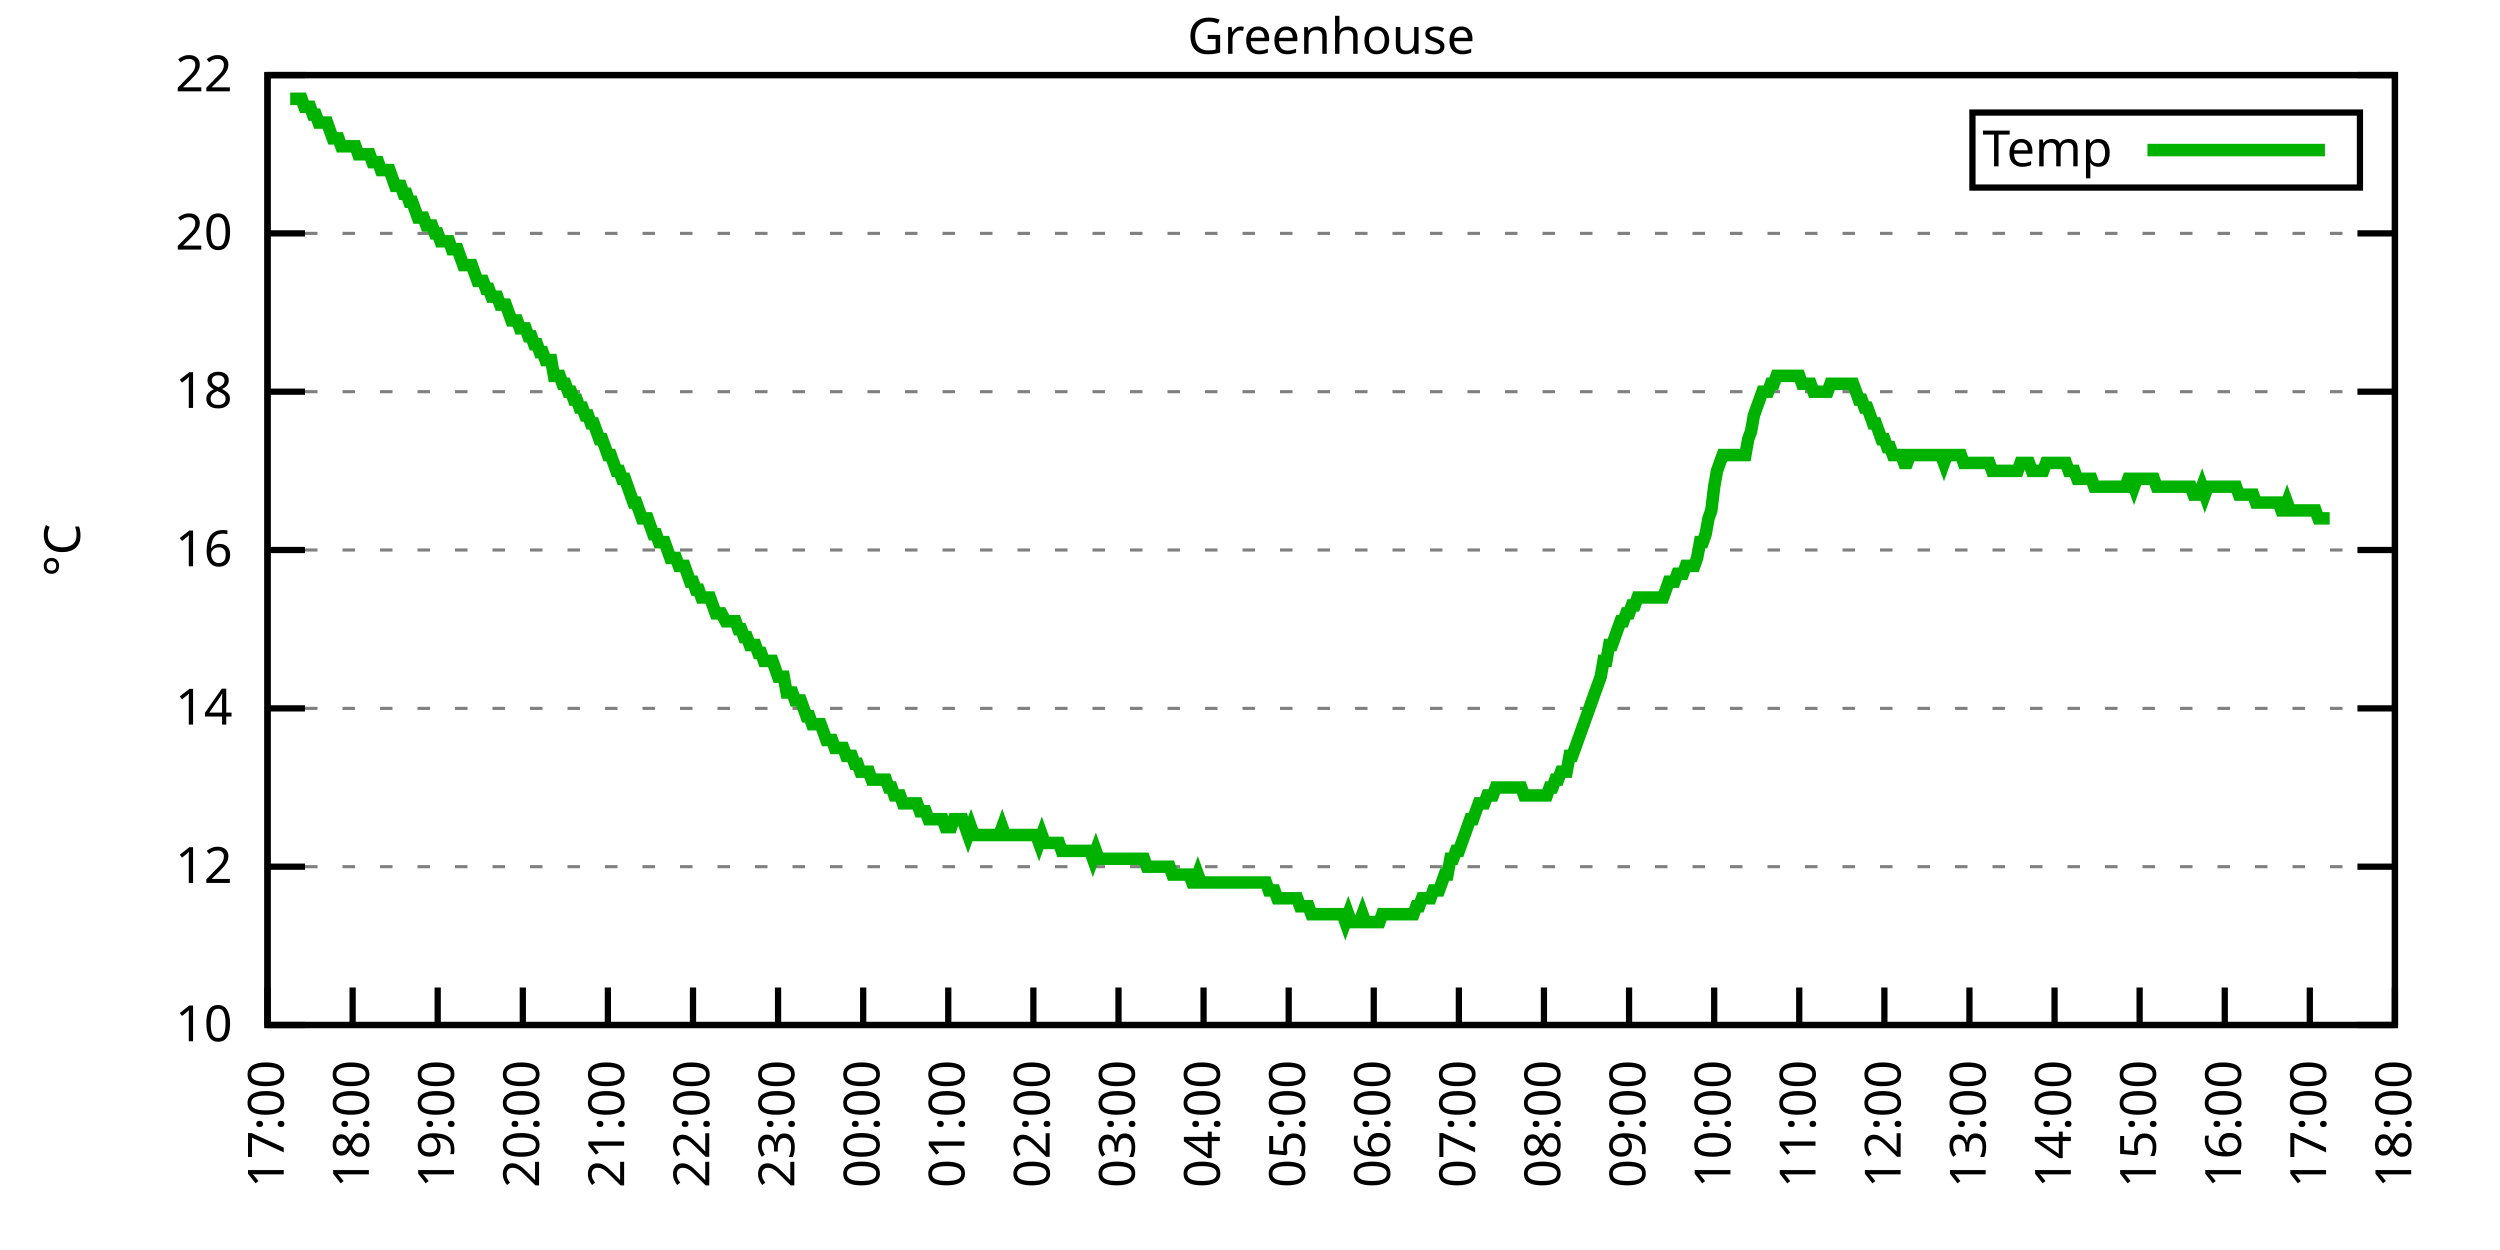
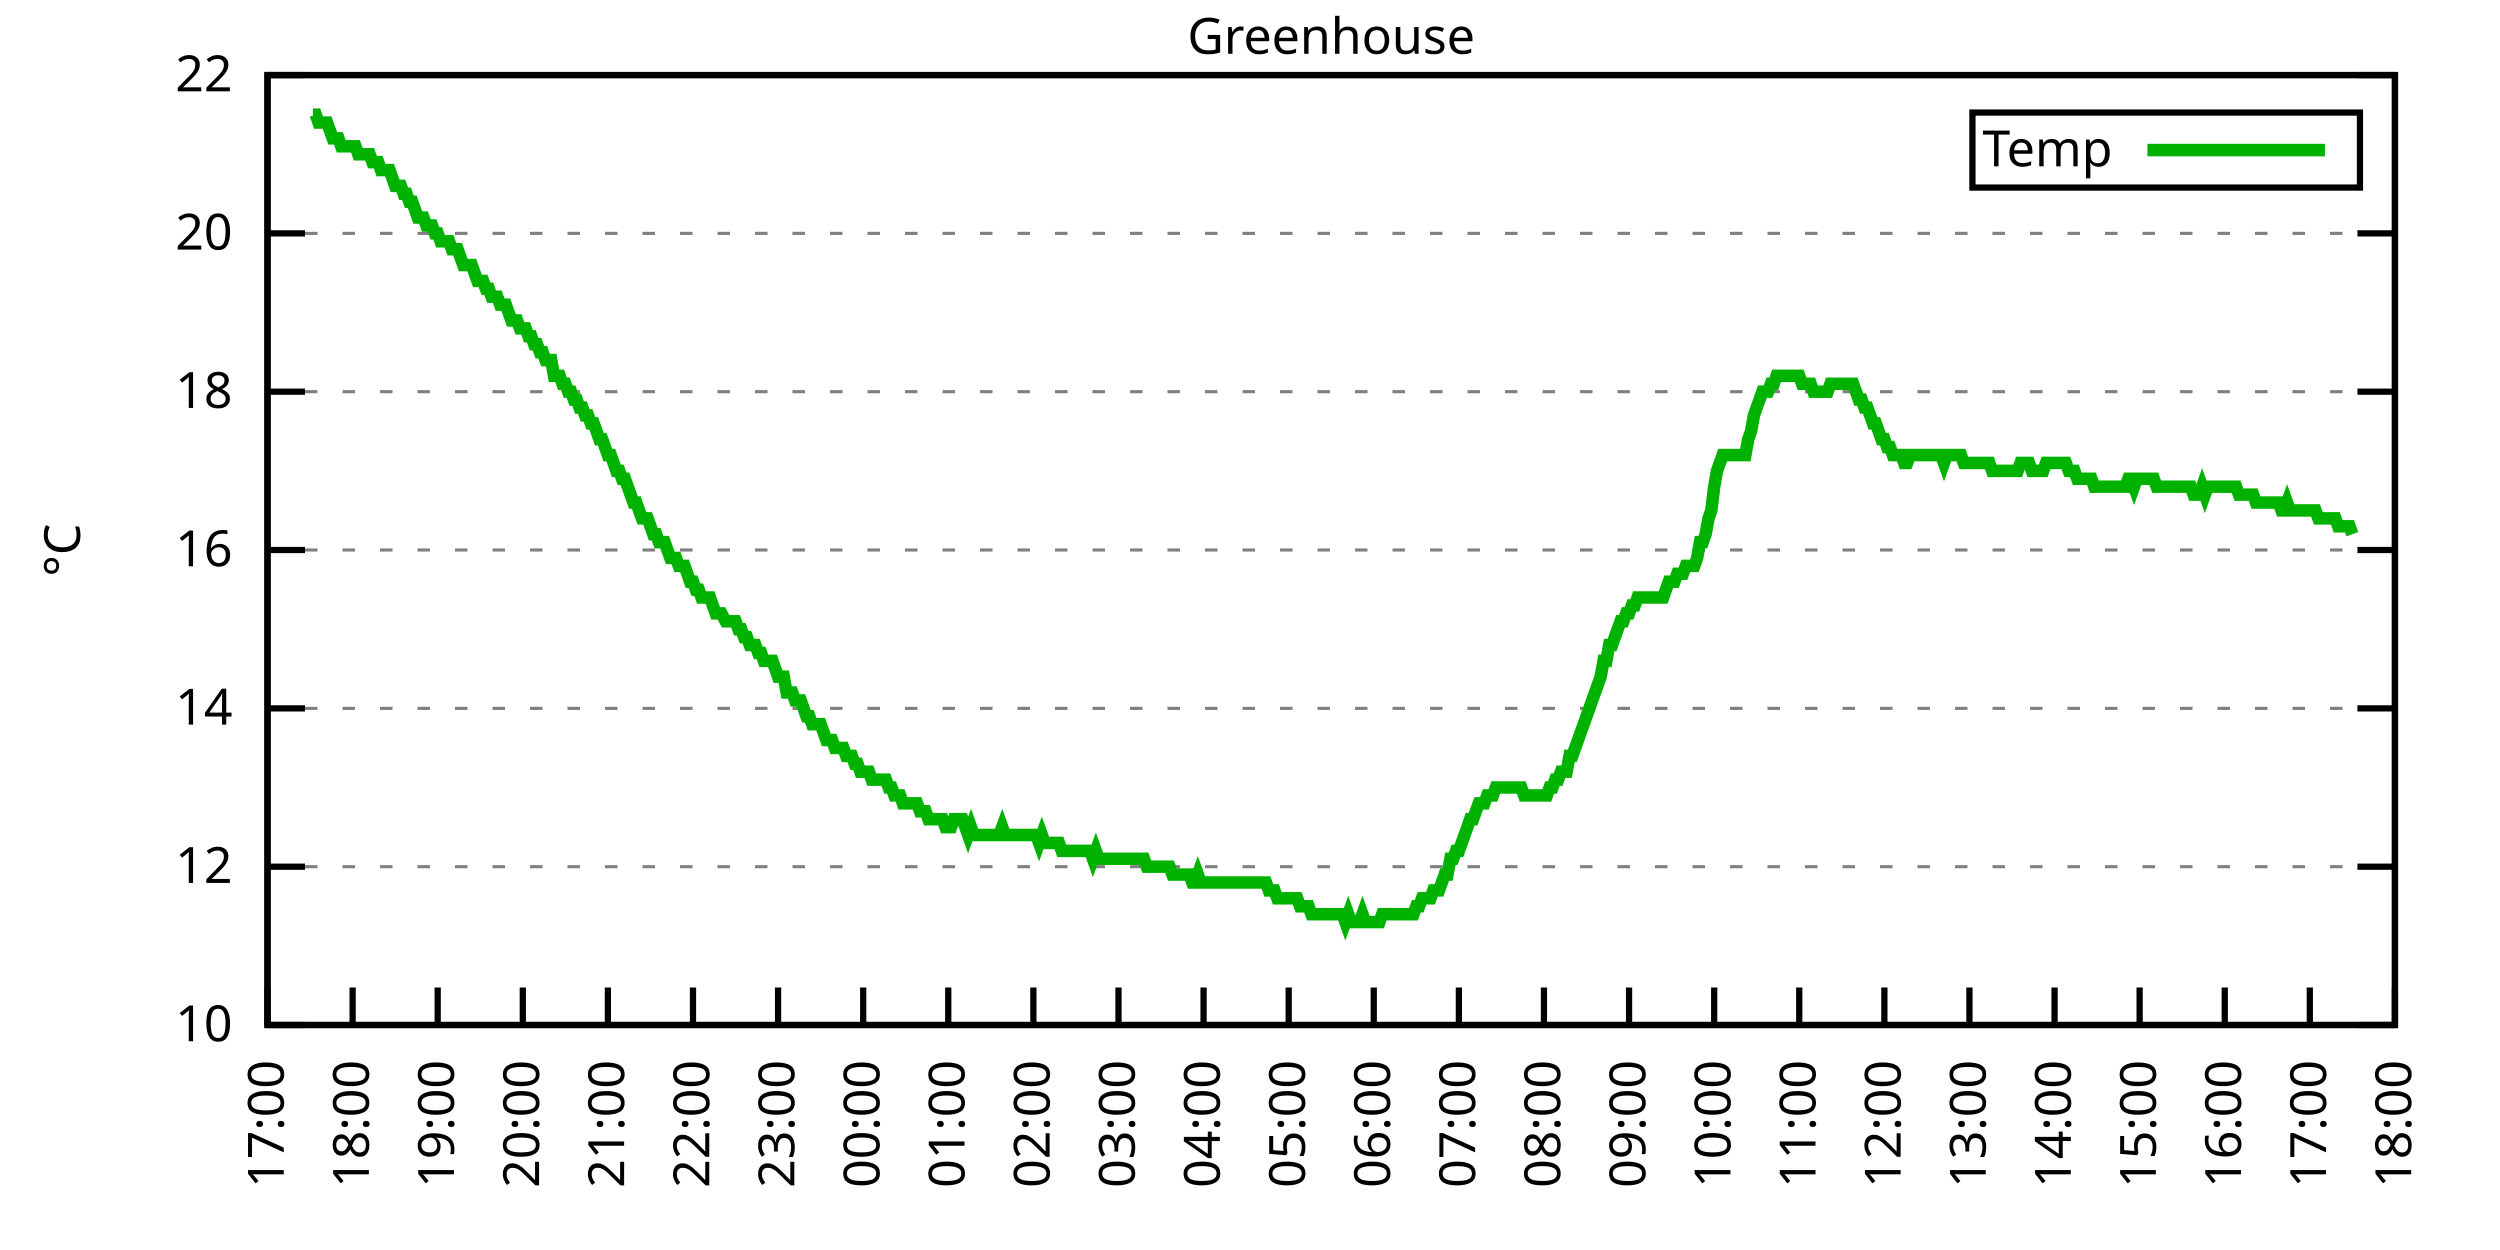
<svg xmlns="http://www.w3.org/2000/svg" xmlns:xlink="http://www.w3.org/1999/xlink" width="400" height="200" viewBox="0 0 400 200">
  <g id="gnuplot_canvas">
    <rect x="0" y="0" width="400" height="200" fill="none" />
    <defs>
      <circle id="gpDot" r="0.5" stroke-width="0.5" stroke="currentColor" />
      <path id="gpPt0" stroke-width="0.333" stroke="currentColor" d="M-1,0 h2 M0,-1 v2" />
      <path id="gpPt1" stroke-width="0.333" stroke="currentColor" d="M-1,-1 L1,1 M1,-1 L-1,1" />
      <path id="gpPt2" stroke-width="0.333" stroke="currentColor" d="M-1,0 L1,0 M0,-1 L0,1 M-1,-1 L1,1 M-1,1 L1,-1" />
      <rect id="gpPt3" stroke-width="0.333" stroke="currentColor" x="-1" y="-1" width="2" height="2" />
      <rect id="gpPt4" stroke-width="0.333" stroke="currentColor" fill="currentColor" x="-1" y="-1" width="2" height="2" />
      <circle id="gpPt5" stroke-width="0.333" stroke="currentColor" cx="0" cy="0" r="1" />
      <use xlink:href="#gpPt5" id="gpPt6" fill="currentColor" stroke="none" />
      <path id="gpPt7" stroke-width="0.333" stroke="currentColor" d="M0,-1.33 L-1.33,0.67 L1.33,0.67 z" />
      <use xlink:href="#gpPt7" id="gpPt8" fill="currentColor" stroke="none" />
      <use xlink:href="#gpPt7" id="gpPt9" stroke="currentColor" transform="rotate(180)" />
      <use xlink:href="#gpPt9" id="gpPt10" fill="currentColor" stroke="none" />
      <use xlink:href="#gpPt3" id="gpPt11" stroke="currentColor" transform="rotate(45)" />
      <use xlink:href="#gpPt11" id="gpPt12" fill="currentColor" stroke="none" />
      <path id="gpPt13" stroke-width="0.333" stroke="currentColor" d="M0,1.330 L1.265,0.411 L0.782,-1.067 L-0.782,-1.076 L-1.265,0.411 z" />
      <use xlink:href="#gpPt13" id="gpPt14" fill="currentColor" stroke="none" />
      <filter id="textbox" filterUnits="objectBoundingBox" x="0" y="0" height="1" width="1">
        <feFlood flood-color="white" flood-opacity="1" result="bgnd" />
        <feComposite in="SourceGraphic" in2="bgnd" operator="atop" />
      </filter>
      <filter id="greybox" filterUnits="objectBoundingBox" x="0" y="0" height="1" width="1">
        <feFlood flood-color="lightgrey" flood-opacity="1" result="grey" />
        <feComposite in="SourceGraphic" in2="grey" operator="atop" />
      </filter>
    </defs>
    <g fill="none" color="white" stroke="currentColor" stroke-width="1.00" stroke-linecap="butt" stroke-linejoin="miter">
</g>
    <g fill="none" color="black" stroke="currentColor" stroke-width="1.00" stroke-linecap="butt" stroke-linejoin="miter">
      <g stroke="none" shape-rendering="crispEdges">
        <polygon fill="rgb(255, 255, 255)" points="42.80,164.00 383.18,164.00 383.18,12.02 42.80,12.02 " />
      </g>
    </g>
    <g fill="none" color="black" stroke="currentColor" stroke-width="1.00" stroke-linecap="butt" stroke-linejoin="miter">
</g>
    <g fill="none" color="black" stroke="black" stroke-width="0.50" stroke-linecap="butt" stroke-linejoin="miter">
</g>
    <g fill="none" color="gray" stroke="currentColor" stroke-width="0.50" stroke-linecap="butt" stroke-linejoin="miter">
      <path stroke="gray" stroke-dasharray="2,4" class="gridline" d="M42.80,164.00 L383.19,164.00  " />
    </g>
    <g fill="none" color="gray" stroke="gray" stroke-width="1.00" stroke-linecap="butt" stroke-linejoin="miter">
</g>
    <g fill="none" color="black" stroke="currentColor" stroke-width="1.00" stroke-linecap="butt" stroke-linejoin="miter">
      <path stroke="black" d="M42.80,164.00 L48.80,164.00 M383.19,164.00 L377.19,164.00  " />
      <g transform="translate(37.20,166.60)" stroke="none" fill="black" font-family="Sans" font-size="8.00" text-anchor="end">
        <text>
          <tspan font-family="Sans"> 10</tspan>
        </text>
      </g>
    </g>
    <g fill="none" color="black" stroke="currentColor" stroke-width="1.00" stroke-linecap="butt" stroke-linejoin="miter">
</g>
    <g fill="none" color="black" stroke="black" stroke-width="0.50" stroke-linecap="butt" stroke-linejoin="miter">
</g>
    <g fill="none" color="gray" stroke="currentColor" stroke-width="0.50" stroke-linecap="butt" stroke-linejoin="miter">
      <path stroke="gray" stroke-dasharray="2,4" class="gridline" d="M42.80,138.67 L383.19,138.67  " />
    </g>
    <g fill="none" color="gray" stroke="gray" stroke-width="1.00" stroke-linecap="butt" stroke-linejoin="miter">
</g>
    <g fill="none" color="black" stroke="currentColor" stroke-width="1.00" stroke-linecap="butt" stroke-linejoin="miter">
      <path stroke="black" d="M42.80,138.67 L48.80,138.67 M383.19,138.67 L377.19,138.67  " />
      <g transform="translate(37.20,141.27)" stroke="none" fill="black" font-family="Sans" font-size="8.00" text-anchor="end">
        <text>
          <tspan font-family="Sans"> 12</tspan>
        </text>
      </g>
    </g>
    <g fill="none" color="black" stroke="currentColor" stroke-width="1.00" stroke-linecap="butt" stroke-linejoin="miter">
</g>
    <g fill="none" color="black" stroke="black" stroke-width="0.50" stroke-linecap="butt" stroke-linejoin="miter">
</g>
    <g fill="none" color="gray" stroke="currentColor" stroke-width="0.50" stroke-linecap="butt" stroke-linejoin="miter">
      <path stroke="gray" stroke-dasharray="2,4" class="gridline" d="M42.80,113.34 L383.19,113.34  " />
    </g>
    <g fill="none" color="gray" stroke="gray" stroke-width="1.00" stroke-linecap="butt" stroke-linejoin="miter">
</g>
    <g fill="none" color="black" stroke="currentColor" stroke-width="1.00" stroke-linecap="butt" stroke-linejoin="miter">
      <path stroke="black" d="M42.80,113.34 L48.80,113.34 M383.19,113.34 L377.19,113.34  " />
      <g transform="translate(37.20,115.94)" stroke="none" fill="black" font-family="Sans" font-size="8.00" text-anchor="end">
        <text>
          <tspan font-family="Sans"> 14</tspan>
        </text>
      </g>
    </g>
    <g fill="none" color="black" stroke="currentColor" stroke-width="1.00" stroke-linecap="butt" stroke-linejoin="miter">
</g>
    <g fill="none" color="black" stroke="black" stroke-width="0.50" stroke-linecap="butt" stroke-linejoin="miter">
</g>
    <g fill="none" color="gray" stroke="currentColor" stroke-width="0.50" stroke-linecap="butt" stroke-linejoin="miter">
      <path stroke="gray" stroke-dasharray="2,4" class="gridline" d="M42.80,88.00 L383.19,88.00  " />
    </g>
    <g fill="none" color="gray" stroke="gray" stroke-width="1.00" stroke-linecap="butt" stroke-linejoin="miter">
</g>
    <g fill="none" color="black" stroke="currentColor" stroke-width="1.00" stroke-linecap="butt" stroke-linejoin="miter">
      <path stroke="black" d="M42.80,88.00 L48.80,88.00 M383.19,88.00 L377.19,88.00  " />
      <g transform="translate(37.20,90.60)" stroke="none" fill="black" font-family="Sans" font-size="8.00" text-anchor="end">
        <text>
          <tspan font-family="Sans"> 16</tspan>
        </text>
      </g>
    </g>
    <g fill="none" color="black" stroke="currentColor" stroke-width="1.00" stroke-linecap="butt" stroke-linejoin="miter">
</g>
    <g fill="none" color="black" stroke="black" stroke-width="0.50" stroke-linecap="butt" stroke-linejoin="miter">
</g>
    <g fill="none" color="gray" stroke="currentColor" stroke-width="0.50" stroke-linecap="butt" stroke-linejoin="miter">
      <path stroke="gray" stroke-dasharray="2,4" class="gridline" d="M42.80,62.67 L383.19,62.67  " />
    </g>
    <g fill="none" color="gray" stroke="gray" stroke-width="1.00" stroke-linecap="butt" stroke-linejoin="miter">
</g>
    <g fill="none" color="black" stroke="currentColor" stroke-width="1.00" stroke-linecap="butt" stroke-linejoin="miter">
      <path stroke="black" d="M42.80,62.67 L48.80,62.67 M383.19,62.67 L377.19,62.67  " />
      <g transform="translate(37.20,65.27)" stroke="none" fill="black" font-family="Sans" font-size="8.00" text-anchor="end">
        <text>
          <tspan font-family="Sans"> 18</tspan>
        </text>
      </g>
    </g>
    <g fill="none" color="black" stroke="currentColor" stroke-width="1.00" stroke-linecap="butt" stroke-linejoin="miter">
</g>
    <g fill="none" color="black" stroke="black" stroke-width="0.50" stroke-linecap="butt" stroke-linejoin="miter">
</g>
    <g fill="none" color="gray" stroke="currentColor" stroke-width="0.50" stroke-linecap="butt" stroke-linejoin="miter">
      <path stroke="gray" stroke-dasharray="2,4" class="gridline" d="M42.80,37.34 L383.19,37.34  " />
    </g>
    <g fill="none" color="gray" stroke="gray" stroke-width="1.00" stroke-linecap="butt" stroke-linejoin="miter">
</g>
    <g fill="none" color="black" stroke="currentColor" stroke-width="1.00" stroke-linecap="butt" stroke-linejoin="miter">
      <path stroke="black" d="M42.80,37.34 L48.80,37.34 M383.19,37.34 L377.19,37.34  " />
      <g transform="translate(37.20,39.94)" stroke="none" fill="black" font-family="Sans" font-size="8.00" text-anchor="end">
        <text>
          <tspan font-family="Sans"> 20</tspan>
        </text>
      </g>
    </g>
    <g fill="none" color="black" stroke="currentColor" stroke-width="1.00" stroke-linecap="butt" stroke-linejoin="miter">
</g>
    <g fill="none" color="black" stroke="black" stroke-width="0.50" stroke-linecap="butt" stroke-linejoin="miter">
</g>
    <g fill="none" color="gray" stroke="currentColor" stroke-width="0.50" stroke-linecap="butt" stroke-linejoin="miter">
      <path stroke="gray" stroke-dasharray="2,4" class="gridline" d="M42.80,12.01 L383.19,12.01  " />
    </g>
    <g fill="none" color="gray" stroke="gray" stroke-width="1.00" stroke-linecap="butt" stroke-linejoin="miter">
</g>
    <g fill="none" color="black" stroke="currentColor" stroke-width="1.00" stroke-linecap="butt" stroke-linejoin="miter">
      <path stroke="black" d="M42.80,12.01 L48.80,12.01 M383.19,12.01 L377.19,12.01  " />
      <g transform="translate(37.20,14.61)" stroke="none" fill="black" font-family="Sans" font-size="8.00" text-anchor="end">
        <text>
          <tspan font-family="Sans"> 22</tspan>
        </text>
      </g>
    </g>
    <g fill="none" color="black" stroke="currentColor" stroke-width="1.00" stroke-linecap="butt" stroke-linejoin="miter">
      <path stroke="black" d="M42.80,164.00 L42.80,158.00  " />
      <g transform="translate(45.40,169.60) rotate(270.00)" stroke="none" fill="black" font-family="Sans" font-size="8.00" text-anchor="end">
        <text>
          <tspan font-family="Sans">17:00</tspan>
        </text>
      </g>
    </g>
    <g fill="none" color="black" stroke="currentColor" stroke-width="1.00" stroke-linecap="butt" stroke-linejoin="miter">
      <path stroke="black" d="M56.42,164.00 L56.42,158.00  " />
      <g transform="translate(59.02,169.60) rotate(270.00)" stroke="none" fill="black" font-family="Sans" font-size="8.00" text-anchor="end">
        <text>
          <tspan font-family="Sans">18:00</tspan>
        </text>
      </g>
    </g>
    <g fill="none" color="black" stroke="currentColor" stroke-width="1.00" stroke-linecap="butt" stroke-linejoin="miter">
      <path stroke="black" d="M70.03,164.00 L70.03,158.00  " />
      <g transform="translate(72.63,169.60) rotate(270.00)" stroke="none" fill="black" font-family="Sans" font-size="8.00" text-anchor="end">
        <text>
          <tspan font-family="Sans">19:00</tspan>
        </text>
      </g>
    </g>
    <g fill="none" color="black" stroke="currentColor" stroke-width="1.00" stroke-linecap="butt" stroke-linejoin="miter">
      <path stroke="black" d="M83.65,164.00 L83.65,158.00  " />
      <g transform="translate(86.25,169.60) rotate(270.00)" stroke="none" fill="black" font-family="Sans" font-size="8.00" text-anchor="end">
        <text>
          <tspan font-family="Sans">20:00</tspan>
        </text>
      </g>
    </g>
    <g fill="none" color="black" stroke="currentColor" stroke-width="1.00" stroke-linecap="butt" stroke-linejoin="miter">
      <path stroke="black" d="M97.26,164.00 L97.26,158.00  " />
      <g transform="translate(99.86,169.60) rotate(270.00)" stroke="none" fill="black" font-family="Sans" font-size="8.00" text-anchor="end">
        <text>
          <tspan font-family="Sans">21:00</tspan>
        </text>
      </g>
    </g>
    <g fill="none" color="black" stroke="currentColor" stroke-width="1.00" stroke-linecap="butt" stroke-linejoin="miter">
      <path stroke="black" d="M110.88,164.00 L110.88,158.00  " />
      <g transform="translate(113.48,169.60) rotate(270.00)" stroke="none" fill="black" font-family="Sans" font-size="8.00" text-anchor="end">
        <text>
          <tspan font-family="Sans">22:00</tspan>
        </text>
      </g>
    </g>
    <g fill="none" color="black" stroke="currentColor" stroke-width="1.00" stroke-linecap="butt" stroke-linejoin="miter">
      <path stroke="black" d="M124.49,164.00 L124.49,158.00  " />
      <g transform="translate(127.09,169.60) rotate(270.00)" stroke="none" fill="black" font-family="Sans" font-size="8.00" text-anchor="end">
        <text>
          <tspan font-family="Sans">23:00</tspan>
        </text>
      </g>
    </g>
    <g fill="none" color="black" stroke="currentColor" stroke-width="1.00" stroke-linecap="butt" stroke-linejoin="miter">
      <path stroke="black" d="M138.11,164.00 L138.11,158.00  " />
      <g transform="translate(140.71,169.60) rotate(270.00)" stroke="none" fill="black" font-family="Sans" font-size="8.00" text-anchor="end">
        <text>
          <tspan font-family="Sans">00:00</tspan>
        </text>
      </g>
    </g>
    <g fill="none" color="black" stroke="currentColor" stroke-width="1.00" stroke-linecap="butt" stroke-linejoin="miter">
      <path stroke="black" d="M151.72,164.00 L151.72,158.00  " />
      <g transform="translate(154.32,169.60) rotate(270.00)" stroke="none" fill="black" font-family="Sans" font-size="8.00" text-anchor="end">
        <text>
          <tspan font-family="Sans">01:00</tspan>
        </text>
      </g>
    </g>
    <g fill="none" color="black" stroke="currentColor" stroke-width="1.00" stroke-linecap="butt" stroke-linejoin="miter">
      <path stroke="black" d="M165.34,164.00 L165.34,158.00  " />
      <g transform="translate(167.94,169.60) rotate(270.00)" stroke="none" fill="black" font-family="Sans" font-size="8.00" text-anchor="end">
        <text>
          <tspan font-family="Sans">02:00</tspan>
        </text>
      </g>
    </g>
    <g fill="none" color="black" stroke="currentColor" stroke-width="1.00" stroke-linecap="butt" stroke-linejoin="miter">
      <path stroke="black" d="M178.96,164.00 L178.96,158.00  " />
      <g transform="translate(181.56,169.60) rotate(270.00)" stroke="none" fill="black" font-family="Sans" font-size="8.00" text-anchor="end">
        <text>
          <tspan font-family="Sans">03:00</tspan>
        </text>
      </g>
    </g>
    <g fill="none" color="black" stroke="currentColor" stroke-width="1.00" stroke-linecap="butt" stroke-linejoin="miter">
      <path stroke="black" d="M192.57,164.00 L192.57,158.00  " />
      <g transform="translate(195.17,169.60) rotate(270.00)" stroke="none" fill="black" font-family="Sans" font-size="8.00" text-anchor="end">
        <text>
          <tspan font-family="Sans">04:00</tspan>
        </text>
      </g>
    </g>
    <g fill="none" color="black" stroke="currentColor" stroke-width="1.00" stroke-linecap="butt" stroke-linejoin="miter">
      <path stroke="black" d="M206.19,164.00 L206.19,158.00  " />
      <g transform="translate(208.79,169.60) rotate(270.00)" stroke="none" fill="black" font-family="Sans" font-size="8.00" text-anchor="end">
        <text>
          <tspan font-family="Sans">05:00</tspan>
        </text>
      </g>
    </g>
    <g fill="none" color="black" stroke="currentColor" stroke-width="1.00" stroke-linecap="butt" stroke-linejoin="miter">
      <path stroke="black" d="M219.80,164.00 L219.80,158.00  " />
      <g transform="translate(222.40,169.60) rotate(270.00)" stroke="none" fill="black" font-family="Sans" font-size="8.00" text-anchor="end">
        <text>
          <tspan font-family="Sans">06:00</tspan>
        </text>
      </g>
    </g>
    <g fill="none" color="black" stroke="currentColor" stroke-width="1.00" stroke-linecap="butt" stroke-linejoin="miter">
      <path stroke="black" d="M233.42,164.00 L233.42,158.00  " />
      <g transform="translate(236.02,169.60) rotate(270.00)" stroke="none" fill="black" font-family="Sans" font-size="8.00" text-anchor="end">
        <text>
          <tspan font-family="Sans">07:00</tspan>
        </text>
      </g>
    </g>
    <g fill="none" color="black" stroke="currentColor" stroke-width="1.00" stroke-linecap="butt" stroke-linejoin="miter">
      <path stroke="black" d="M247.03,164.00 L247.03,158.00  " />
      <g transform="translate(249.63,169.60) rotate(270.00)" stroke="none" fill="black" font-family="Sans" font-size="8.00" text-anchor="end">
        <text>
          <tspan font-family="Sans">08:00</tspan>
        </text>
      </g>
    </g>
    <g fill="none" color="black" stroke="currentColor" stroke-width="1.00" stroke-linecap="butt" stroke-linejoin="miter">
      <path stroke="black" d="M260.65,164.00 L260.65,158.00  " />
      <g transform="translate(263.25,169.60) rotate(270.00)" stroke="none" fill="black" font-family="Sans" font-size="8.00" text-anchor="end">
        <text>
          <tspan font-family="Sans">09:00</tspan>
        </text>
      </g>
    </g>
    <g fill="none" color="black" stroke="currentColor" stroke-width="1.00" stroke-linecap="butt" stroke-linejoin="miter">
      <path stroke="black" d="M274.27,164.00 L274.27,158.00  " />
      <g transform="translate(276.87,169.60) rotate(270.00)" stroke="none" fill="black" font-family="Sans" font-size="8.00" text-anchor="end">
        <text>
          <tspan font-family="Sans">10:00</tspan>
        </text>
      </g>
    </g>
    <g fill="none" color="black" stroke="currentColor" stroke-width="1.00" stroke-linecap="butt" stroke-linejoin="miter">
      <path stroke="black" d="M287.88,164.00 L287.88,158.00  " />
      <g transform="translate(290.48,169.60) rotate(270.00)" stroke="none" fill="black" font-family="Sans" font-size="8.00" text-anchor="end">
        <text>
          <tspan font-family="Sans">11:00</tspan>
        </text>
      </g>
    </g>
    <g fill="none" color="black" stroke="currentColor" stroke-width="1.00" stroke-linecap="butt" stroke-linejoin="miter">
      <path stroke="black" d="M301.50,164.00 L301.50,158.00  " />
      <g transform="translate(304.10,169.60) rotate(270.00)" stroke="none" fill="black" font-family="Sans" font-size="8.00" text-anchor="end">
        <text>
          <tspan font-family="Sans">12:00</tspan>
        </text>
      </g>
    </g>
    <g fill="none" color="black" stroke="currentColor" stroke-width="1.00" stroke-linecap="butt" stroke-linejoin="miter">
      <path stroke="black" d="M315.11,164.00 L315.11,158.00  " />
      <g transform="translate(317.71,169.60) rotate(270.00)" stroke="none" fill="black" font-family="Sans" font-size="8.00" text-anchor="end">
        <text>
          <tspan font-family="Sans">13:00</tspan>
        </text>
      </g>
    </g>
    <g fill="none" color="black" stroke="currentColor" stroke-width="1.00" stroke-linecap="butt" stroke-linejoin="miter">
      <path stroke="black" d="M328.73,164.00 L328.73,158.00  " />
      <g transform="translate(331.33,169.60) rotate(270.00)" stroke="none" fill="black" font-family="Sans" font-size="8.00" text-anchor="end">
        <text>
          <tspan font-family="Sans">14:00</tspan>
        </text>
      </g>
    </g>
    <g fill="none" color="black" stroke="currentColor" stroke-width="1.00" stroke-linecap="butt" stroke-linejoin="miter">
      <path stroke="black" d="M342.34,164.00 L342.34,158.00  " />
      <g transform="translate(344.94,169.60) rotate(270.00)" stroke="none" fill="black" font-family="Sans" font-size="8.00" text-anchor="end">
        <text>
          <tspan font-family="Sans">15:00</tspan>
        </text>
      </g>
    </g>
    <g fill="none" color="black" stroke="currentColor" stroke-width="1.00" stroke-linecap="butt" stroke-linejoin="miter">
      <path stroke="black" d="M355.96,164.00 L355.96,158.00  " />
      <g transform="translate(358.56,169.60) rotate(270.00)" stroke="none" fill="black" font-family="Sans" font-size="8.00" text-anchor="end">
        <text>
          <tspan font-family="Sans">16:00</tspan>
        </text>
      </g>
    </g>
    <g fill="none" color="black" stroke="currentColor" stroke-width="1.00" stroke-linecap="butt" stroke-linejoin="miter">
      <path stroke="black" d="M369.57,164.00 L369.57,158.00  " />
      <g transform="translate(372.17,169.60) rotate(270.00)" stroke="none" fill="black" font-family="Sans" font-size="8.00" text-anchor="end">
        <text>
          <tspan font-family="Sans">17:00</tspan>
        </text>
      </g>
    </g>
    <g fill="none" color="black" stroke="currentColor" stroke-width="1.00" stroke-linecap="butt" stroke-linejoin="miter">
      <path stroke="black" d="M383.19,164.00 L383.19,158.00  " />
      <g transform="translate(385.79,169.60) rotate(270.00)" stroke="none" fill="black" font-family="Sans" font-size="8.00" text-anchor="end">
        <text>
          <tspan font-family="Sans">18:00</tspan>
        </text>
      </g>
    </g>
    <g fill="none" color="black" stroke="currentColor" stroke-width="1.00" stroke-linecap="butt" stroke-linejoin="miter">
</g>
    <g fill="none" color="black" stroke="currentColor" stroke-width="1.00" stroke-linecap="butt" stroke-linejoin="miter">
      <path stroke="black" d="M42.80,12.01 L42.80,164.00 L383.19,164.00 L383.19,12.01 L42.80,12.01 Z  " />
    </g>
    <g fill="none" color="black" stroke="currentColor" stroke-width="1.00" stroke-linecap="butt" stroke-linejoin="miter">
</g>
    <g fill="none" color="black" stroke="currentColor" stroke-width="1.00" stroke-linecap="butt" stroke-linejoin="miter">
      <path stroke="black" d="M315.59,30.01 L315.59,18.01 L377.59,18.01 L377.59,30.01 L315.59,30.01 Z  " />
    </g>
    <g id="Greenhouse_plot_1">
      <g fill="none" color="white" stroke="black" stroke-width="2.00" stroke-linecap="butt" stroke-linejoin="miter">
</g>
      <g fill="none" color="black" stroke="currentColor" stroke-width="2.00" stroke-linecap="butt" stroke-linejoin="miter">
        <g transform="translate(337.99,26.61)" stroke="none" fill="black" font-family="Sans" font-size="8.00" text-anchor="end">
          <text>
            <tspan font-family="Sans">Temp</tspan>
          </text>
        </g>
      </g>
      <g fill="none" color="black" stroke="currentColor" stroke-width="2.00" stroke-linecap="butt" stroke-linejoin="miter">
-         <path stroke="rgb(  0, 178,   0)" d="M343.59,24.01 L371.99,24.01 M46.43,15.81 L46.88,15.81 L47.34,15.81 L47.79,15.81 L48.25,15.81 L48.70,17.08   L49.15,17.08 L49.61,17.08 L50.06,18.34 L50.52,18.34 L50.97,19.61 L51.42,19.61 L51.88,19.61 L52.33,19.61   L52.78,20.88 L53.24,22.14 L53.69,22.14 L54.15,22.14 L54.60,23.41 L55.05,23.41 L55.51,23.41 L55.96,23.41   L56.42,23.41 L56.87,23.41 L57.32,24.68 L57.78,24.68 L58.23,24.68 L58.68,24.68 L59.14,24.68 L59.59,25.94   L60.05,25.94 L60.50,25.94 L60.95,27.21 L61.41,27.21 L61.86,27.21 L62.32,27.21 L62.77,28.48 L63.22,29.74   L63.68,29.74 L64.13,29.74 L64.58,31.01 L65.04,31.01 L65.49,32.28 L65.95,32.28 L66.40,33.54 L66.85,34.81   L67.31,34.81 L67.76,34.81 L68.22,36.08 L68.67,36.08 L69.12,36.08 L69.58,37.34 L70.03,37.34 L70.49,38.61   L70.94,38.61 L71.39,38.61 L71.85,38.61 L72.30,39.87 L72.75,39.87 L73.21,39.87 L73.66,41.14 L74.12,42.41   L74.57,42.41 L75.02,42.41 L75.48,42.41 L75.93,43.67 L76.39,44.94 L76.84,44.94 L77.29,44.94 L77.75,46.21   L78.20,46.21 L78.65,47.47 L79.11,47.47 L79.56,47.47 L80.02,48.74 L80.47,48.74 L80.92,48.74 L81.38,50.01   L81.83,51.27 L82.29,51.27 L82.74,51.27 L83.19,52.54 L83.65,52.54 L84.10,52.54 L84.55,53.81 L85.01,53.81   L85.46,55.07 L85.92,55.07 L86.37,56.34 L86.82,56.34 L87.28,57.61 L87.73,57.61 L88.19,57.61 L88.64,60.14   L89.09,60.14 L89.55,60.14 L90.00,61.41 L90.45,61.41 L90.91,62.67 L91.36,62.67 L91.82,63.94 L92.27,63.94   L92.72,65.21 L93.18,65.21 L93.63,66.47 L94.09,66.47 L94.54,67.74 L94.99,67.74 L95.45,69.01 L95.90,70.27   L96.35,70.27 L96.81,71.54 L97.26,72.81 L97.72,72.81 L98.17,74.07 L98.62,75.34 L99.08,75.34 L99.53,76.61   L99.99,76.61 L100.44,77.87 L100.89,79.14 L101.35,80.41 L101.80,80.41 L102.25,81.67 L102.71,82.94 L103.16,82.94   L103.62,82.94 L104.07,84.21 L104.52,85.47 L104.98,85.47 L105.43,86.74 L105.89,86.74 L106.34,86.74 L106.79,88.00   L107.25,89.27 L107.70,89.27 L108.15,89.27 L108.61,90.54 L109.06,90.54 L109.52,90.54 L109.97,91.80 L110.42,93.07   L110.88,93.07 L111.33,94.34 L111.79,94.34 L112.24,95.60 L112.69,95.60 L113.15,95.60 L113.60,95.60 L114.05,96.87   L114.51,98.14 L114.96,98.14 L115.42,98.14 L116.10,99.40 L116.78,99.40 L117.23,99.40 L117.69,99.40 L118.14,100.67   L118.59,100.67 L119.05,101.94 L119.50,101.94 L119.96,103.20 L120.41,103.20 L120.86,103.20 L121.32,104.47 L121.77,104.47   L122.22,105.74 L122.68,105.74 L123.13,105.74 L123.59,105.74 L124.04,107.00 L124.49,108.27 L124.95,108.27 L125.40,108.27   L125.86,110.80 L126.31,110.80 L126.76,110.80 L127.22,112.07 L127.67,112.07 L128.12,112.07 L128.58,113.34 L129.03,114.60   L129.49,114.60 L129.94,115.87 L130.39,115.87 L130.85,115.87 L131.30,115.87 L131.76,117.14 L132.21,118.40 L132.66,118.40   L133.12,118.40 L133.57,119.67 L134.02,119.67 L134.48,119.67 L134.93,119.67 L135.39,120.94 L135.84,120.94 L136.29,120.94   L136.75,122.20 L137.20,122.20 L137.66,123.47 L138.11,123.47 L138.56,123.47 L139.02,123.47 L139.47,124.74 L139.92,124.74   L140.38,124.74 L140.83,124.74 L141.29,124.74 L141.74,124.74 L142.19,126.00 L142.65,126.00 L143.10,127.27 L143.56,127.27   L144.01,127.27 L144.46,128.54 L144.92,128.54 L145.37,128.54 L145.82,128.54 L146.28,128.54 L146.73,128.54 L147.19,129.80   L147.64,129.80 L148.09,129.80 L148.55,131.07 L149.00,131.07 L149.46,131.07 L149.91,131.07 L150.36,131.07 L150.82,131.07   L151.27,132.34 L151.72,132.34 L152.18,132.34 L152.63,131.07 L153.09,131.07 L153.54,131.07 L153.99,131.07 L154.45,132.34   L154.90,133.60 L155.36,132.34 L155.81,133.60 L156.26,133.60 L156.72,133.60 L157.17,133.60 L157.62,133.60 L158.08,133.60   L158.53,133.60 L158.99,133.60 L159.44,133.60 L159.89,133.60 L160.35,132.34 L160.80,133.60 L161.26,133.60 L161.71,133.60   L162.16,133.60 L162.62,133.60 L163.07,133.60 L163.52,133.60 L163.98,133.60 L164.43,133.60 L164.89,133.60 L165.34,133.60   L165.79,133.60 L166.25,134.87 L166.70,133.60 L167.16,134.87 L167.61,134.87 L168.06,134.87 L168.52,134.87 L168.97,134.87   L169.43,134.87 L169.88,136.14 L170.33,136.14 L170.79,136.14 L171.24,136.14 L171.69,136.14 L172.15,136.14 L172.60,136.14   L173.06,136.14 L173.51,136.14 L173.96,136.14 L174.42,136.14 L174.87,137.40 L175.33,136.14 L175.78,137.40 L176.23,137.40   L176.69,137.40 L177.14,137.40 L177.59,137.40 L178.05,137.40 L178.50,137.40 L178.96,137.40 L179.41,137.40 L179.86,137.40   L180.32,137.40 L180.77,137.40 L181.23,137.40 L181.68,137.40 L182.13,137.40 L182.59,137.40 L183.04,137.40 L183.49,138.67   L183.95,138.67 L184.40,138.67 L184.86,138.67 L185.31,138.67 L185.76,138.67 L186.22,138.67 L186.67,138.67 L187.13,138.67   L187.58,139.93 L188.03,139.93 L188.49,139.93 L188.94,139.93 L189.39,139.93 L189.85,139.93 L190.30,139.93 L190.76,141.20   L191.21,141.20 L191.66,139.93 L192.12,141.20 L192.57,141.20 L193.03,141.20 L193.48,141.20 L193.93,141.20 L194.39,141.20   L194.84,141.20 L195.29,141.20 L195.75,141.20 L196.20,141.20 L196.66,141.20 L197.11,141.20 L197.56,141.20 L198.02,141.20   L198.47,141.20 L198.93,141.20 L199.38,141.20 L199.83,141.20 L200.29,141.20 L200.74,141.20 L201.19,141.20 L201.65,141.20   L202.10,141.20 L202.56,141.20 L203.01,142.47 L203.46,142.47 L203.92,142.47 L204.37,143.73 L204.83,143.73 L205.28,143.73   L205.73,143.73 L206.19,143.73 L206.64,143.73 L207.09,143.73 L207.55,143.73 L208.00,145.00 L208.46,145.00 L208.91,145.00   L209.36,145.00 L209.82,146.27 L210.27,146.27 L210.73,146.27 L211.18,146.27 L211.63,146.27 L212.09,146.27 L212.54,146.27   L213.00,146.27 L213.45,146.27 L213.90,146.27 L214.36,146.27 L214.81,146.27 L215.26,147.53 L215.72,146.27 L216.17,147.53   L216.63,147.53 L217.08,147.53 L217.53,147.53 L217.99,146.27 L218.44,147.53 L218.90,147.53 L219.35,147.53 L219.80,147.53   L220.26,147.53 L220.71,147.53 L221.16,146.27 L221.62,146.27 L222.07,146.27 L222.53,146.27 L222.98,146.27 L223.43,146.27   L223.89,146.27 L224.34,146.27 L224.80,146.27 L225.25,146.27 L225.70,146.27 L226.16,146.27 L226.61,145.00 L227.06,145.00   L227.52,143.73 L227.97,143.73 L228.43,143.73 L228.88,143.73 L229.33,142.47 L229.79,142.47 L230.24,142.47 L230.70,141.20   L231.15,139.93 L231.60,139.93 L232.06,137.40 L232.51,137.40 L232.96,136.14 L233.42,136.14 L233.87,134.87 L234.33,133.60   L234.78,132.34 L235.23,131.07 L235.69,131.07 L236.14,129.80 L236.60,128.54 L237.05,128.54 L237.50,128.54 L237.96,127.27   L238.41,127.27 L238.86,127.27 L239.32,126.00 L239.77,126.00 L240.23,126.00 L240.68,126.00 L241.13,126.00 L241.59,126.00   L242.04,126.00 L242.50,126.00 L242.95,126.00 L243.40,126.00 L243.86,127.27 L244.31,127.27 L244.76,127.27 L245.22,127.27   L245.67,127.27 L246.13,127.27 L246.58,127.27 L247.03,127.27 L247.49,127.27 L247.94,126.00 L248.40,126.00 L248.85,124.74   L249.30,124.74 L249.76,123.47 L250.21,123.47 L250.66,123.47 L251.12,120.94 L251.57,120.94 L252.03,119.67 L252.48,118.40   L252.93,117.14 L253.39,115.87 L253.84,114.60 L254.30,113.34 L254.75,112.07 L255.20,110.80 L255.66,109.54 L256.11,108.27   L256.56,105.74 L257.02,105.74 L257.47,103.20 L257.93,103.20 L258.38,101.94 L258.83,100.67 L259.29,99.40 L259.74,99.40   L260.20,98.14 L260.65,98.14 L261.10,96.87 L261.56,96.87 L262.01,95.60 L262.47,95.60 L262.92,95.60 L263.37,95.60   L263.83,95.60 L264.28,95.60 L264.73,95.60 L265.19,95.60 L265.64,95.60 L266.10,95.60 L266.55,94.34 L267.00,93.07   L267.46,93.07 L267.91,93.07 L268.37,91.80 L268.82,91.80 L269.27,91.80 L269.73,90.54 L270.18,90.54 L270.63,90.54   L271.09,90.54 L271.54,89.27 L272.00,86.74 L272.45,86.74 L272.90,85.47 L273.36,82.94 L273.81,81.67 L274.27,77.87   L274.72,75.34 L275.17,74.07 L275.63,72.81 L276.08,72.81 L276.53,72.81 L276.99,72.81 L277.44,72.81 L277.90,72.81   L278.35,72.81 L278.80,72.81 L279.26,72.81 L279.71,70.27 L280.17,69.01 L280.62,66.47 L281.07,65.21 L281.53,63.94   L281.98,62.67 L282.43,62.67 L282.89,62.67 L283.34,61.41 L283.80,61.41 L284.25,60.14 L284.70,60.14 L285.16,60.14   L285.61,60.14 L286.07,60.14 L286.52,60.14 L286.97,60.14 L287.43,60.14 L287.88,60.14 L288.33,61.41 L288.79,61.41   L289.24,61.41 L289.70,61.41 L290.15,62.67 L290.60,62.67 L291.06,62.67 L291.51,62.67 L291.97,62.67 L292.42,62.67   L292.87,61.41 L293.33,61.41 L293.78,61.41 L294.23,61.41 L294.69,61.41 L295.14,61.41 L295.60,61.41 L296.05,61.41   L296.50,61.41 L296.96,62.67 L297.41,63.94 L297.87,63.94 L298.32,65.21 L298.77,65.21 L299.23,66.47 L299.68,67.74   L300.13,67.74 L300.59,69.01 L301.04,70.27 L301.50,70.27 L301.95,71.54 L302.40,71.54 L302.86,72.81 L303.31,72.81   L303.77,72.81 L304.22,72.81 L304.67,74.07 L305.13,74.07 L305.58,72.81 L306.03,72.81 L306.49,72.81 L306.94,72.81   L307.40,72.81 L307.85,72.81 L308.30,72.81 L308.76,72.81 L309.21,72.81 L309.67,72.81 L310.12,72.81 L310.57,72.81   L311.03,74.07 L311.48,72.81 L311.94,72.81 L312.39,72.81 L312.84,72.81 L313.30,72.81 L313.75,72.81 L314.20,74.07   L314.66,74.07 L315.11,74.07 L315.57,74.07 L316.02,74.07 L316.47,74.07 L316.93,74.07 L317.38,74.07 L317.84,74.07   L318.29,74.07 L318.74,75.34 L319.20,75.34 L319.65,75.34 L320.10,75.34 L320.56,75.34 L321.01,75.34 L321.47,75.34   L321.92,75.34 L322.37,75.34 L322.83,75.34 L323.28,74.07 L323.74,74.07 L324.19,74.07 L324.64,74.07 L325.10,75.34   L325.55,75.34 L326.00,75.34 L326.46,75.34 L326.91,75.34 L327.37,74.07 L327.82,74.07 L328.27,74.07 L328.73,74.07   L329.18,74.07 L329.64,74.07 L330.09,74.07 L330.54,74.07 L331.00,75.34 L331.45,75.34 L331.90,75.34 L332.36,76.61   L332.81,76.61 L333.27,76.61 L333.72,76.61 L334.17,76.61 L334.63,76.61 L335.08,77.87 L335.54,77.87 L335.99,77.87   L336.44,77.87 L336.90,77.87 L337.35,77.87 L337.80,77.87 L338.26,77.87 L338.71,77.87 L339.17,77.87 L339.62,77.87   L340.07,77.87 L340.53,76.61 L340.98,76.61 L341.44,77.87 L341.89,76.61 L342.34,76.61 L342.80,76.61 L343.25,76.61   L343.70,76.61 L344.16,76.61 L344.61,76.61 L345.07,77.87 L345.52,77.87 L345.97,77.87 L346.43,77.87 L346.88,77.87   L347.34,77.87 L347.79,77.87 L348.24,77.87 L348.70,77.87 L349.15,77.87 L349.60,77.87 L350.06,77.87 L350.51,77.87   L350.97,79.14 L351.42,79.14 L351.87,79.14 L352.33,77.87 L352.78,79.14 L353.24,77.87 L353.69,77.87 L354.14,77.87   L354.60,77.87 L355.05,77.87 L355.50,77.87 L355.96,77.87 L356.41,77.87 L356.87,77.87 L357.32,77.87 L357.77,77.87   L358.23,79.14 L358.68,79.14 L359.14,79.14 L359.59,79.14 L360.04,79.14 L360.50,79.14 L360.95,80.41 L361.41,80.41   L361.86,80.41 L362.31,80.41 L362.77,80.41 L363.22,80.41 L363.67,80.41 L364.13,80.41 L364.58,80.41 L365.04,81.67   L365.49,81.67 L365.94,80.41 L366.40,81.67 L366.85,81.67 L367.31,81.67 L367.76,81.67 L368.21,81.67 L368.67,81.67   L369.12,81.67 L369.57,81.67 L370.03,81.67 L370.48,81.67 L370.94,82.94 L371.39,82.94 L371.84,82.94 L372.30,82.94   L372.75,82.94  " />
+         <path stroke="rgb(  0, 178,   0)" d="M343.59,24.01 L371.99,24.01 M50.06,18.34 L50.52,18.34 L50.97,19.61 L51.42,19.61 L51.88,19.61 L52.33,19.61   L52.78,20.88 L53.24,22.14 L53.69,22.14 L54.15,22.14 L54.60,23.41 L55.05,23.41 L55.51,23.41 L55.96,23.41   L56.42,23.41 L56.87,23.41 L57.32,24.68 L57.78,24.68 L58.23,24.68 L58.68,24.68 L59.14,24.68 L59.59,25.94   L60.05,25.94 L60.50,25.94 L60.95,27.21 L61.41,27.21 L61.86,27.21 L62.32,27.21 L62.77,28.48 L63.22,29.74   L63.68,29.74 L64.13,29.74 L64.58,31.01 L65.04,31.01 L65.49,32.28 L65.95,32.28 L66.40,33.54 L66.85,34.81   L67.31,34.81 L67.76,34.81 L68.22,36.08 L68.67,36.08 L69.12,36.08 L69.58,37.34 L70.03,37.34 L70.49,38.61   L70.94,38.61 L71.39,38.61 L71.85,38.61 L72.30,39.87 L72.75,39.87 L73.21,39.87 L73.66,41.14 L74.12,42.41   L74.57,42.41 L75.02,42.41 L75.48,42.41 L75.93,43.67 L76.39,44.94 L76.84,44.94 L77.29,44.94 L77.75,46.21   L78.20,46.21 L78.65,47.47 L79.11,47.47 L79.56,47.47 L80.02,48.74 L80.47,48.74 L80.92,48.74 L81.38,50.01   L81.83,51.27 L82.29,51.27 L82.74,51.27 L83.19,52.54 L83.65,52.54 L84.10,52.54 L84.55,53.81 L85.01,53.81   L85.46,55.07 L85.92,55.07 L86.37,56.34 L86.82,56.34 L87.28,57.61 L87.73,57.61 L88.19,57.61 L88.64,60.14   L89.09,60.14 L89.55,60.14 L90.00,61.41 L90.45,61.41 L90.91,62.67 L91.36,62.67 L91.82,63.94 L92.27,63.94   L92.72,65.21 L93.18,65.21 L93.63,66.47 L94.09,66.47 L94.54,67.74 L94.99,67.74 L95.45,69.01 L95.90,70.27   L96.35,70.27 L96.81,71.54 L97.26,72.81 L97.72,72.81 L98.17,74.07 L98.62,75.34 L99.08,75.34 L99.53,76.61   L99.99,76.61 L100.44,77.87 L100.89,79.14 L101.35,80.41 L101.80,80.41 L102.25,81.67 L102.71,82.94 L103.16,82.94   L103.62,82.94 L104.07,84.21 L104.52,85.47 L104.98,85.47 L105.43,86.74 L105.89,86.74 L106.34,86.74 L106.79,88.00   L107.25,89.27 L107.70,89.27 L108.15,89.27 L108.61,90.54 L109.06,90.54 L109.52,90.54 L109.97,91.80 L110.42,93.07   L110.88,93.07 L111.33,94.34 L111.79,94.34 L112.24,95.60 L112.69,95.60 L113.15,95.60 L113.60,95.60 L114.05,96.87   L114.51,98.14 L114.96,98.14 L115.42,98.14 L116.10,99.40 L116.78,99.40 L117.23,99.40 L117.69,99.40 L118.14,100.67   L118.59,100.67 L119.05,101.94 L119.50,101.94 L119.96,103.20 L120.41,103.20 L120.86,103.20 L121.32,104.47 L121.77,104.47   L122.22,105.74 L122.68,105.74 L123.13,105.74 L123.59,105.74 L124.04,107.00 L124.49,108.27 L124.95,108.27 L125.40,108.27   L125.86,110.80 L126.31,110.80 L126.76,110.80 L127.22,112.07 L127.67,112.07 L128.12,112.07 L128.58,113.34 L129.03,114.60   L129.49,114.60 L129.94,115.87 L130.39,115.87 L130.85,115.87 L131.30,115.87 L131.76,117.14 L132.21,118.40 L132.66,118.40   L133.12,118.40 L133.57,119.67 L134.02,119.67 L134.48,119.67 L134.93,119.67 L135.39,120.94 L135.84,120.94 L136.29,120.94   L136.75,122.20 L137.20,122.20 L137.66,123.47 L138.11,123.47 L138.56,123.47 L139.02,123.47 L139.47,124.74 L139.92,124.74   L140.38,124.74 L140.83,124.74 L141.29,124.74 L141.74,124.74 L142.19,126.00 L142.65,126.00 L143.10,127.27 L143.56,127.27   L144.01,127.27 L144.46,128.54 L144.92,128.54 L145.37,128.54 L145.82,128.54 L146.28,128.54 L146.73,128.54 L147.19,129.80   L147.64,129.80 L148.09,129.80 L148.55,131.07 L149.00,131.07 L149.46,131.07 L149.91,131.07 L150.36,131.07 L150.82,131.07   L151.27,132.34 L151.72,132.34 L152.18,132.34 L152.63,131.07 L153.09,131.07 L153.54,131.07 L153.99,131.07 L154.45,132.34   L154.90,133.60 L155.36,132.34 L155.81,133.60 L156.26,133.60 L156.72,133.60 L157.17,133.60 L157.62,133.60 L158.08,133.60   L158.53,133.60 L158.99,133.60 L159.44,133.60 L159.89,133.60 L160.35,132.34 L160.80,133.60 L161.26,133.60 L161.71,133.60   L162.16,133.60 L162.62,133.60 L163.07,133.60 L163.52,133.60 L163.98,133.60 L164.43,133.60 L164.89,133.60 L165.34,133.60   L165.79,133.60 L166.25,134.87 L166.70,133.60 L167.16,134.87 L167.61,134.87 L168.06,134.87 L168.52,134.87 L168.97,134.87   L169.43,134.87 L169.88,136.14 L170.33,136.14 L170.79,136.14 L171.24,136.14 L171.69,136.14 L172.15,136.14 L172.60,136.14   L173.06,136.14 L173.51,136.14 L173.96,136.14 L174.42,136.14 L174.87,137.40 L175.33,136.14 L175.78,137.40 L176.23,137.40   L176.69,137.40 L177.14,137.40 L177.59,137.40 L178.05,137.40 L178.50,137.40 L178.96,137.40 L179.41,137.40 L179.86,137.40   L180.32,137.40 L180.77,137.40 L181.23,137.40 L181.68,137.40 L182.13,137.40 L182.59,137.40 L183.04,137.40 L183.49,138.67   L183.95,138.67 L184.40,138.67 L184.86,138.67 L185.31,138.67 L185.76,138.67 L186.22,138.67 L186.67,138.67 L187.13,138.67   L187.58,139.93 L188.03,139.93 L188.49,139.93 L188.94,139.93 L189.39,139.93 L189.85,139.93 L190.30,139.93 L190.76,141.20   L191.21,141.20 L191.66,139.93 L192.12,141.20 L192.57,141.20 L193.03,141.20 L193.48,141.20 L193.93,141.20 L194.39,141.20   L194.84,141.20 L195.29,141.20 L195.75,141.20 L196.20,141.20 L196.66,141.20 L197.11,141.20 L197.56,141.20 L198.02,141.20   L198.47,141.20 L198.93,141.20 L199.38,141.20 L199.83,141.20 L200.29,141.20 L200.74,141.20 L201.19,141.20 L201.65,141.20   L202.10,141.20 L202.56,141.20 L203.01,142.47 L203.46,142.47 L203.92,142.47 L204.37,143.73 L204.83,143.73 L205.28,143.73   L205.73,143.73 L206.19,143.73 L206.64,143.73 L207.09,143.73 L207.55,143.73 L208.00,145.00 L208.46,145.00 L208.91,145.00   L209.36,145.00 L209.82,146.27 L210.27,146.27 L210.73,146.27 L211.18,146.27 L211.63,146.27 L212.09,146.27 L212.54,146.27   L213.00,146.27 L213.45,146.27 L213.90,146.27 L214.36,146.27 L214.81,146.27 L215.26,147.53 L215.72,146.27 L216.17,147.53   L216.63,147.53 L217.08,147.53 L217.53,147.53 L217.99,146.27 L218.44,147.53 L218.90,147.53 L219.35,147.53 L219.80,147.53   L220.26,147.53 L220.71,147.53 L221.16,146.27 L221.62,146.27 L222.07,146.27 L222.53,146.27 L222.98,146.27 L223.43,146.27   L223.89,146.27 L224.34,146.27 L224.80,146.27 L225.25,146.27 L225.70,146.27 L226.16,146.27 L226.61,145.00 L227.06,145.00   L227.52,143.73 L227.97,143.73 L228.43,143.73 L228.88,143.73 L229.33,142.47 L229.79,142.47 L230.24,142.47 L230.70,141.20   L231.15,139.93 L231.60,139.93 L232.06,137.40 L232.51,137.40 L232.96,136.14 L233.42,136.14 L233.87,134.87 L234.33,133.60   L234.78,132.34 L235.23,131.07 L235.69,131.07 L236.14,129.80 L236.60,128.54 L237.05,128.54 L237.50,128.54 L237.96,127.27   L238.41,127.27 L238.86,127.27 L239.32,126.00 L239.77,126.00 L240.23,126.00 L240.68,126.00 L241.13,126.00 L241.59,126.00   L242.04,126.00 L242.50,126.00 L242.95,126.00 L243.40,126.00 L243.86,127.27 L244.31,127.27 L244.76,127.27 L245.22,127.27   L245.67,127.27 L246.13,127.27 L246.58,127.27 L247.03,127.27 L247.49,127.27 L247.94,126.00 L248.40,126.00 L248.85,124.74   L249.30,124.74 L249.76,123.47 L250.21,123.47 L250.66,123.47 L251.12,120.94 L251.57,120.94 L252.03,119.67 L252.48,118.40   L252.93,117.14 L253.39,115.87 L253.84,114.60 L254.30,113.34 L254.75,112.07 L255.20,110.80 L255.66,109.54 L256.11,108.27   L256.56,105.74 L257.02,105.74 L257.47,103.20 L257.93,103.20 L258.38,101.94 L258.83,100.67 L259.29,99.40 L259.74,99.40   L260.20,98.14 L260.65,98.14 L261.10,96.87 L261.56,96.87 L262.01,95.60 L262.47,95.60 L262.92,95.60 L263.37,95.60   L263.83,95.60 L264.28,95.60 L264.73,95.60 L265.19,95.60 L265.64,95.60 L266.10,95.60 L266.55,94.34 L267.00,93.07   L267.46,93.07 L267.91,93.07 L268.37,91.80 L268.82,91.80 L269.27,91.80 L269.73,90.54 L270.18,90.54 L270.63,90.54   L271.09,90.54 L271.54,89.27 L272.00,86.74 L272.45,86.74 L272.90,85.47 L273.36,82.94 L273.81,81.67 L274.27,77.87   L274.72,75.34 L275.17,74.07 L275.63,72.81 L276.08,72.81 L276.53,72.81 L276.99,72.81 L277.44,72.81 L277.90,72.81   L278.35,72.81 L278.80,72.81 L279.26,72.81 L279.71,70.27 L280.17,69.01 L280.62,66.47 L281.07,65.21 L281.53,63.94   L281.98,62.67 L282.43,62.67 L282.89,62.67 L283.34,61.41 L283.80,61.41 L284.25,60.14 L284.70,60.14 L285.16,60.14   L285.61,60.14 L286.07,60.14 L286.52,60.14 L286.97,60.14 L287.43,60.14 L287.88,60.14 L288.33,61.41 L288.79,61.41   L289.24,61.41 L289.70,61.41 L290.15,62.67 L290.60,62.67 L291.06,62.67 L291.51,62.67 L291.97,62.67 L292.42,62.67   L292.87,61.41 L293.33,61.41 L293.78,61.41 L294.23,61.41 L294.69,61.41 L295.14,61.41 L295.60,61.41 L296.05,61.41   L296.50,61.41 L296.96,62.67 L297.41,63.94 L297.87,63.94 L298.32,65.21 L298.77,65.21 L299.23,66.47 L299.68,67.74   L300.13,67.74 L300.59,69.01 L301.04,70.27 L301.50,70.27 L301.95,71.54 L302.40,71.54 L302.86,72.81 L303.31,72.81   L303.77,72.81 L304.22,72.81 L304.67,74.07 L305.13,74.07 L305.58,72.81 L306.03,72.81 L306.49,72.81 L306.94,72.81   L307.40,72.81 L307.85,72.81 L308.30,72.81 L308.76,72.81 L309.21,72.81 L309.67,72.81 L310.12,72.81 L310.57,72.81   L311.03,74.07 L311.48,72.81 L311.94,72.81 L312.39,72.81 L312.84,72.81 L313.30,72.81 L313.75,72.81 L314.20,74.07   L314.66,74.07 L315.11,74.07 L315.57,74.07 L316.02,74.07 L316.47,74.07 L316.93,74.07 L317.38,74.07 L317.84,74.07   L318.29,74.07 L318.74,75.34 L319.20,75.34 L319.65,75.34 L320.10,75.34 L320.56,75.34 L321.01,75.34 L321.47,75.34   L321.92,75.34 L322.37,75.34 L322.83,75.34 L323.28,74.07 L323.74,74.07 L324.19,74.07 L324.64,74.07 L325.10,75.34   L325.55,75.34 L326.00,75.34 L326.46,75.34 L326.91,75.34 L327.37,74.07 L327.82,74.07 L328.27,74.07 L328.73,74.07   L329.18,74.07 L329.64,74.07 L330.09,74.07 L330.54,74.07 L331.00,75.34 L331.45,75.34 L331.90,75.34 L332.36,76.61   L332.81,76.61 L333.27,76.61 L333.72,76.61 L334.17,76.61 L334.63,76.61 L335.08,77.87 L335.54,77.87 L335.99,77.87   L336.44,77.87 L336.90,77.87 L337.35,77.87 L337.80,77.87 L338.26,77.87 L338.71,77.87 L339.17,77.87 L339.62,77.87   L340.07,77.87 L340.53,76.61 L340.98,76.61 L341.44,77.87 L341.89,76.61 L342.34,76.61 L342.80,76.61 L343.25,76.61   L343.70,76.61 L344.16,76.61 L344.61,76.61 L345.07,77.87 L345.52,77.87 L345.97,77.87 L346.43,77.87 L346.88,77.87   L347.34,77.87 L347.79,77.87 L348.24,77.87 L348.70,77.87 L349.15,77.87 L349.60,77.87 L350.06,77.87 L350.51,77.87   L350.97,79.14 L351.42,79.14 L351.87,79.14 L352.33,77.87 L352.78,79.14 L353.24,77.87 L353.69,77.87 L354.14,77.87   L354.60,77.87 L355.05,77.87 L355.50,77.87 L355.96,77.87 L356.41,77.87 L356.87,77.87 L357.32,77.87 L357.77,77.87   L358.23,79.14 L358.68,79.14 L359.14,79.14 L359.59,79.14 L360.04,79.14 L360.50,79.14 L360.95,80.41 L361.41,80.41   L361.86,80.41 L362.31,80.41 L362.77,80.41 L363.22,80.41 L363.67,80.41 L364.13,80.41 L364.58,80.41 L365.04,81.67   L365.49,81.67 L365.94,80.41 L366.40,81.67 L366.85,81.67 L367.31,81.67 L367.76,81.67 L368.21,81.67 L368.67,81.67   L369.12,81.67 L369.57,81.67 L370.03,81.67 L370.48,81.67 L370.94,82.94 L371.39,82.94 L371.84,82.94 L372.30,82.94   L372.75,82.94 L373.21,82.94 L373.66,82.94 L374.11,84.21 L374.57,84.21 L375.02,84.21 L375.47,84.21 L375.93,84.21   L376.38,85.47  " />
      </g>
    </g>
    <g fill="none" color="black" stroke="currentColor" stroke-width="2.00" stroke-linecap="butt" stroke-linejoin="miter">
</g>
    <g fill="none" color="black" stroke="black" stroke-width="1.00" stroke-linecap="butt" stroke-linejoin="miter">
</g>
    <g fill="none" color="black" stroke="currentColor" stroke-width="1.00" stroke-linecap="butt" stroke-linejoin="miter">
      <path stroke="black" d="M42.80,12.01 L42.80,164.00 L383.19,164.00 L383.19,12.01 L42.80,12.01 Z  " />
      <g transform="translate(12.80,88.01) rotate(270.00)" stroke="none" fill="black" font-family="Sans" font-size="8.00" text-anchor="middle">
        <text>
          <tspan font-family="Sans">°C</tspan>
        </text>
      </g>
    </g>
    <g fill="none" color="black" stroke="currentColor" stroke-width="1.00" stroke-linecap="butt" stroke-linejoin="miter">
</g>
    <g fill="none" color="black" stroke="currentColor" stroke-width="1.00" stroke-linecap="butt" stroke-linejoin="miter">
      <g transform="translate(212.99,8.61)" stroke="none" fill="black" font-family="Sans" font-size="8.00" text-anchor="middle">
        <text>
          <tspan font-family="Sans">Greenhouse</tspan>
        </text>
      </g>
    </g>
    <g fill="none" color="black" stroke="currentColor" stroke-width="1.00" stroke-linecap="butt" stroke-linejoin="miter">
</g>
  </g>
</svg>
